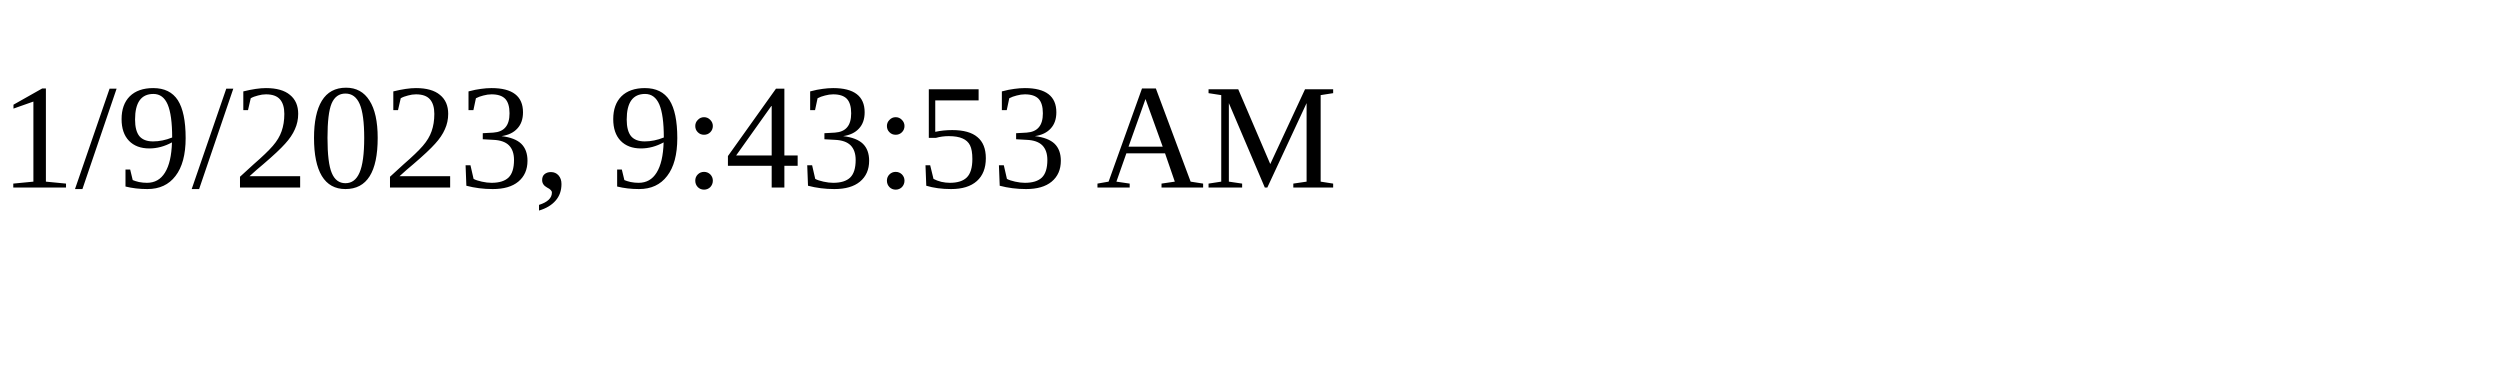
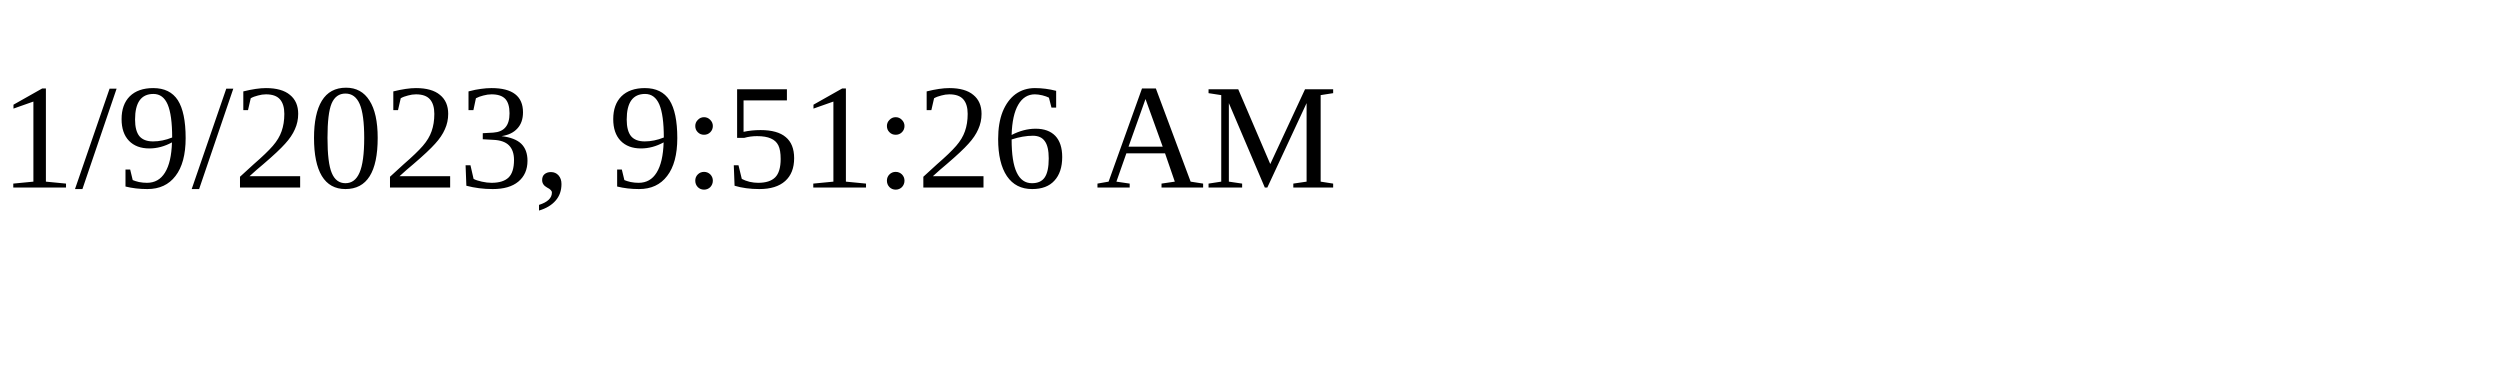
<svg xmlns="http://www.w3.org/2000/svg" height="30" width="200">
-   <text x="0" y="15">1/9/2023, 9:43:53 AM</text>
+   <text x="0" y="15">1/9/2023, 9:51:26 AM</text>
</svg>
